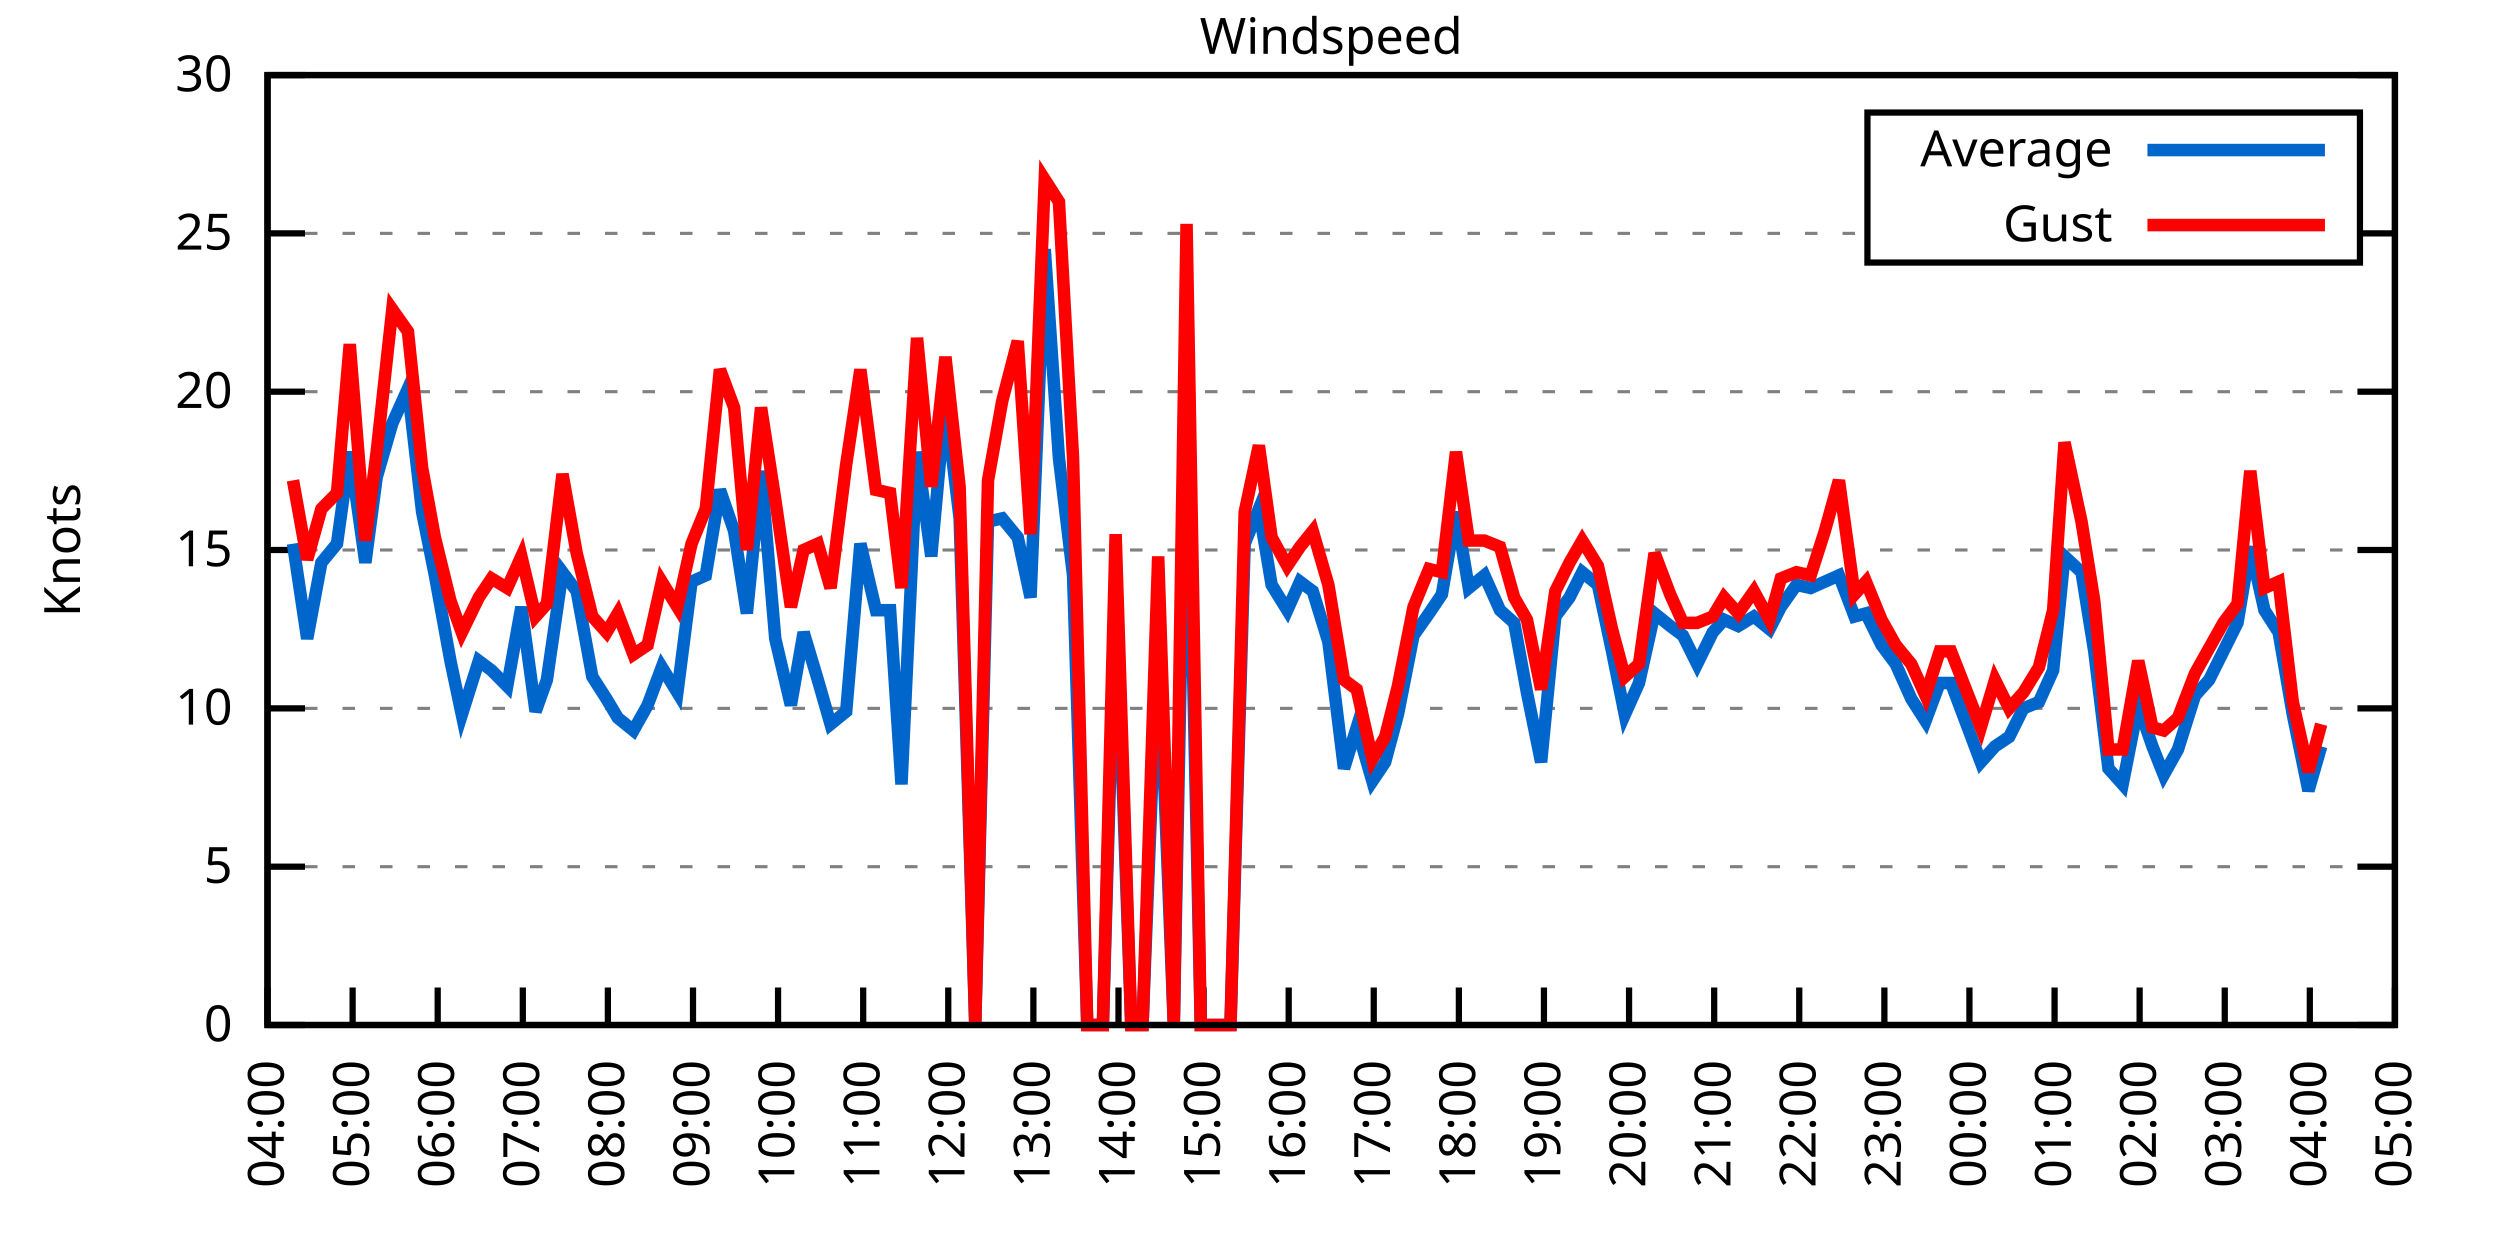
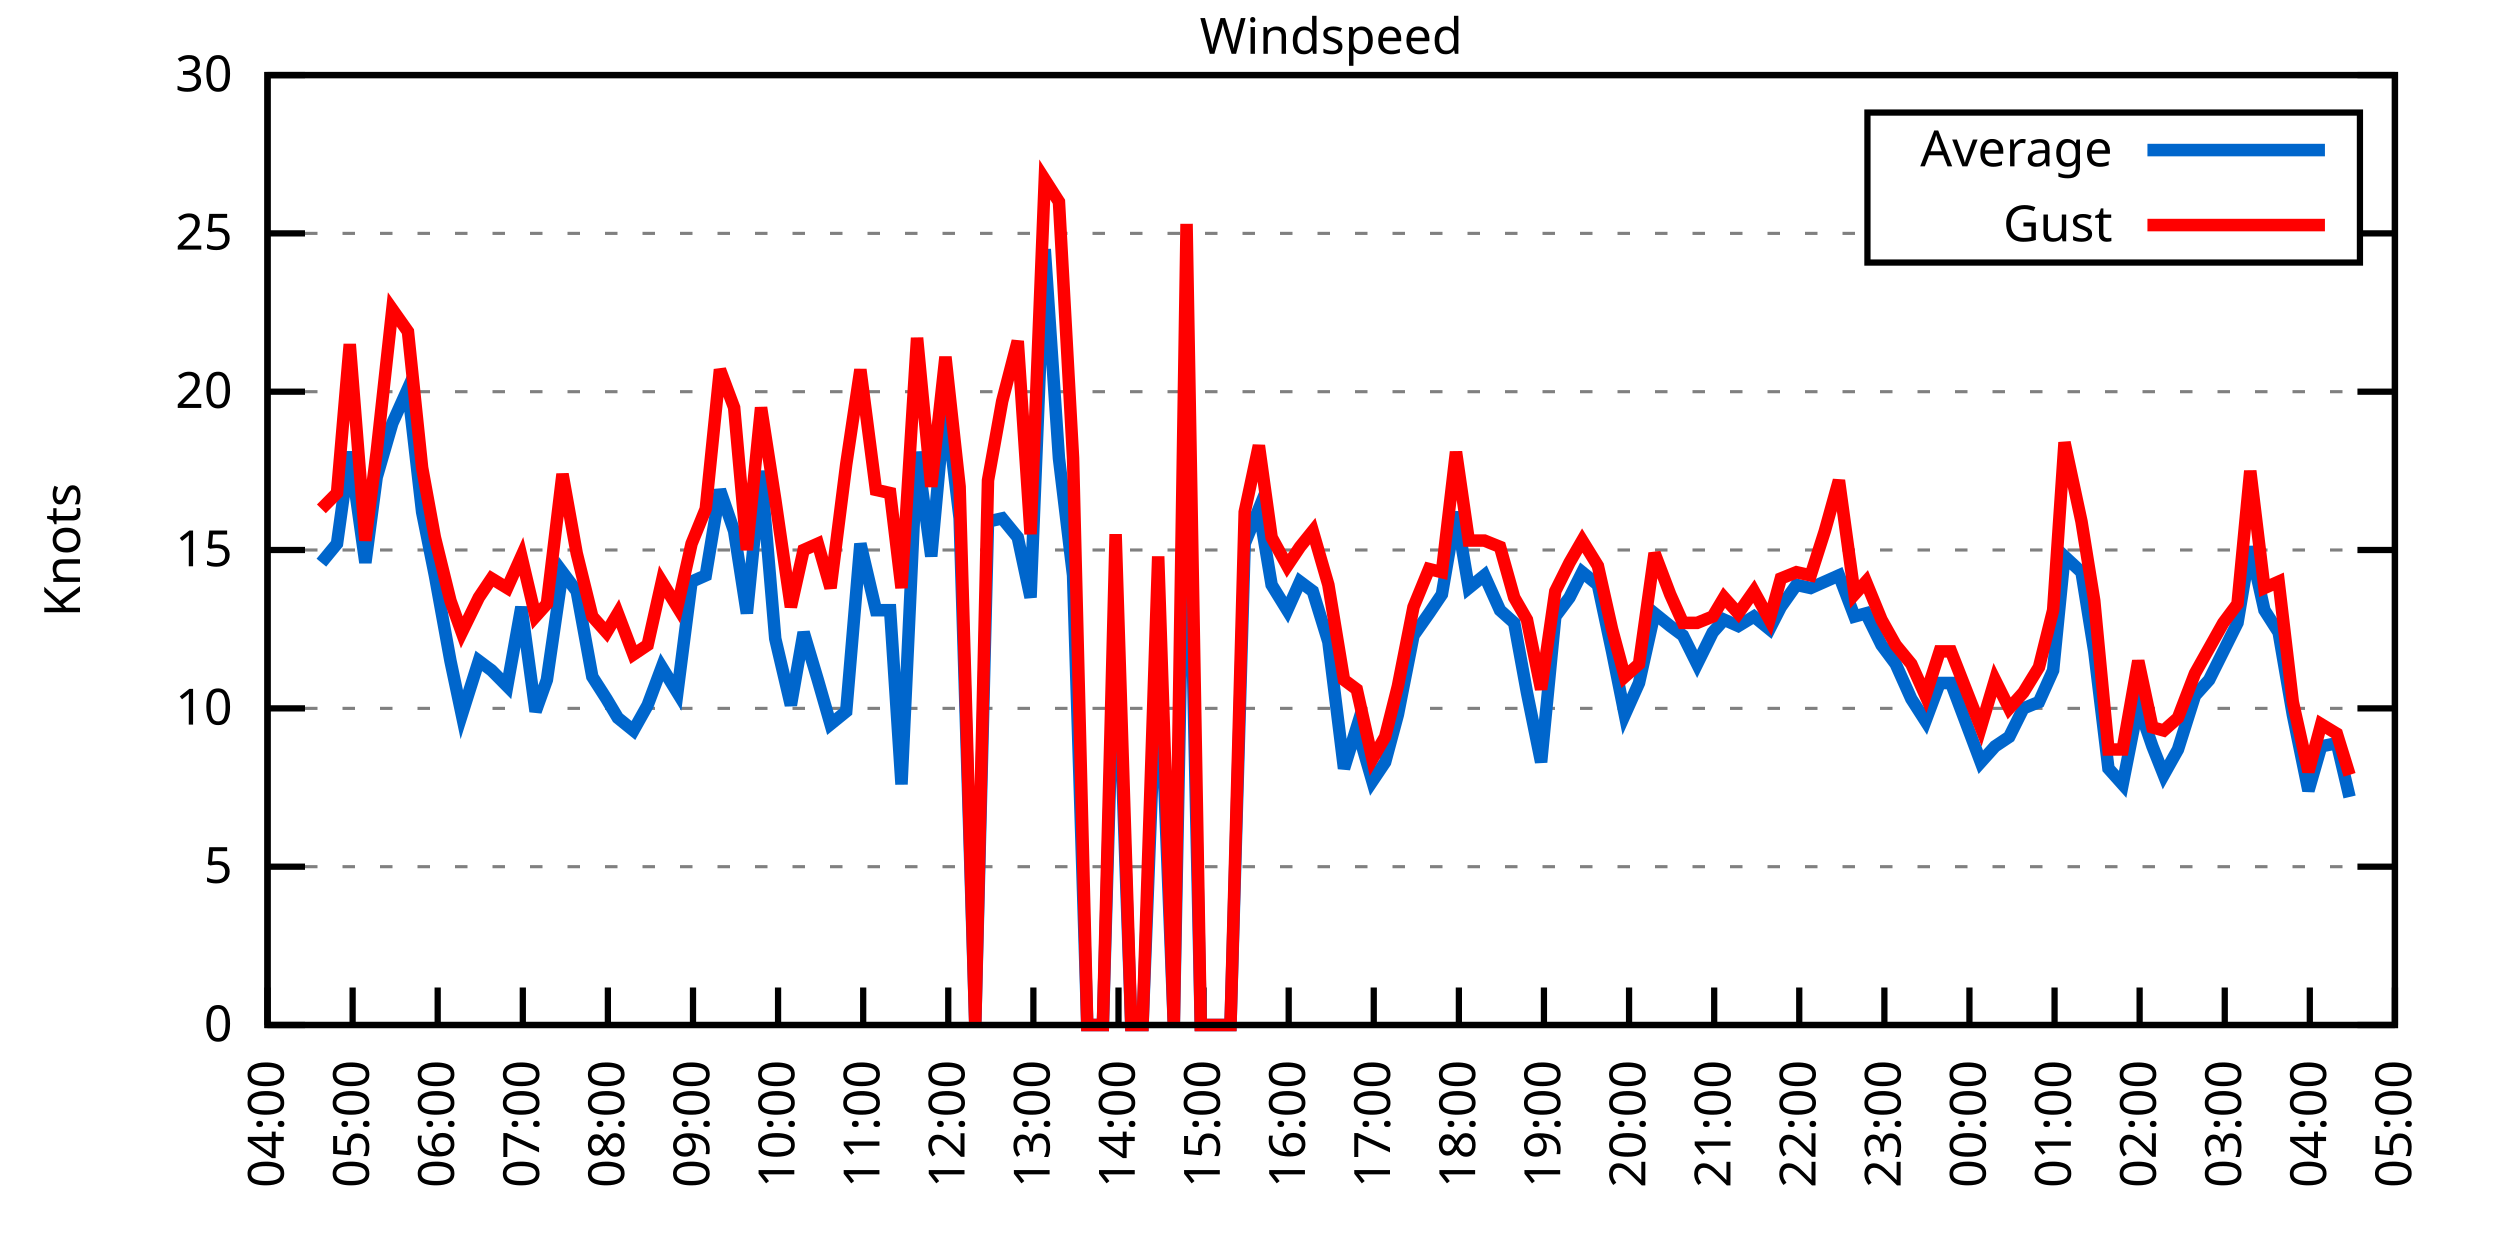
<svg xmlns="http://www.w3.org/2000/svg" xmlns:xlink="http://www.w3.org/1999/xlink" width="400" height="200" viewBox="0 0 400 200">
  <g id="gnuplot_canvas">
    <rect x="0" y="0" width="400" height="200" fill="none" />
    <defs>
      <circle id="gpDot" r="0.5" stroke-width="0.5" stroke="currentColor" />
      <path id="gpPt0" stroke-width="0.333" stroke="currentColor" d="M-1,0 h2 M0,-1 v2" />
      <path id="gpPt1" stroke-width="0.333" stroke="currentColor" d="M-1,-1 L1,1 M1,-1 L-1,1" />
      <path id="gpPt2" stroke-width="0.333" stroke="currentColor" d="M-1,0 L1,0 M0,-1 L0,1 M-1,-1 L1,1 M-1,1 L1,-1" />
      <rect id="gpPt3" stroke-width="0.333" stroke="currentColor" x="-1" y="-1" width="2" height="2" />
      <rect id="gpPt4" stroke-width="0.333" stroke="currentColor" fill="currentColor" x="-1" y="-1" width="2" height="2" />
      <circle id="gpPt5" stroke-width="0.333" stroke="currentColor" cx="0" cy="0" r="1" />
      <use xlink:href="#gpPt5" id="gpPt6" fill="currentColor" stroke="none" />
      <path id="gpPt7" stroke-width="0.333" stroke="currentColor" d="M0,-1.33 L-1.33,0.67 L1.33,0.67 z" />
      <use xlink:href="#gpPt7" id="gpPt8" fill="currentColor" stroke="none" />
      <use xlink:href="#gpPt7" id="gpPt9" stroke="currentColor" transform="rotate(180)" />
      <use xlink:href="#gpPt9" id="gpPt10" fill="currentColor" stroke="none" />
      <use xlink:href="#gpPt3" id="gpPt11" stroke="currentColor" transform="rotate(45)" />
      <use xlink:href="#gpPt11" id="gpPt12" fill="currentColor" stroke="none" />
      <path id="gpPt13" stroke-width="0.333" stroke="currentColor" d="M0,1.330 L1.265,0.411 L0.782,-1.067 L-0.782,-1.076 L-1.265,0.411 z" />
      <use xlink:href="#gpPt13" id="gpPt14" fill="currentColor" stroke="none" />
      <filter id="textbox" filterUnits="objectBoundingBox" x="0" y="0" height="1" width="1">
        <feFlood flood-color="white" flood-opacity="1" result="bgnd" />
        <feComposite in="SourceGraphic" in2="bgnd" operator="atop" />
      </filter>
      <filter id="greybox" filterUnits="objectBoundingBox" x="0" y="0" height="1" width="1">
        <feFlood flood-color="lightgrey" flood-opacity="1" result="grey" />
        <feComposite in="SourceGraphic" in2="grey" operator="atop" />
      </filter>
    </defs>
    <g fill="none" color="white" stroke="currentColor" stroke-width="1.00" stroke-linecap="butt" stroke-linejoin="miter">
</g>
    <g fill="none" color="black" stroke="currentColor" stroke-width="1.00" stroke-linecap="butt" stroke-linejoin="miter">
      <g stroke="none" shape-rendering="crispEdges">
        <polygon fill="rgb(255, 255, 255)" points="42.80,164.00 383.18,164.00 383.18,12.02 42.80,12.02 " />
      </g>
    </g>
    <g fill="none" color="black" stroke="currentColor" stroke-width="1.00" stroke-linecap="butt" stroke-linejoin="miter">
</g>
    <g fill="none" color="black" stroke="black" stroke-width="0.50" stroke-linecap="butt" stroke-linejoin="miter">
</g>
    <g fill="none" color="gray" stroke="currentColor" stroke-width="0.50" stroke-linecap="butt" stroke-linejoin="miter">
      <path stroke="gray" stroke-dasharray="2,4" class="gridline" d="M42.80,164.00 L383.19,164.00  " />
    </g>
    <g fill="none" color="gray" stroke="gray" stroke-width="1.00" stroke-linecap="butt" stroke-linejoin="miter">
</g>
    <g fill="none" color="black" stroke="currentColor" stroke-width="1.00" stroke-linecap="butt" stroke-linejoin="miter">
      <path stroke="black" d="M42.80,164.00 L48.80,164.00 M383.19,164.00 L377.19,164.00  " />
      <g transform="translate(37.20,166.60)" stroke="none" fill="black" font-family="Sans" font-size="8.00" text-anchor="end">
        <text>
          <tspan font-family="Sans"> 0</tspan>
        </text>
      </g>
    </g>
    <g fill="none" color="black" stroke="currentColor" stroke-width="1.00" stroke-linecap="butt" stroke-linejoin="miter">
</g>
    <g fill="none" color="black" stroke="black" stroke-width="0.50" stroke-linecap="butt" stroke-linejoin="miter">
</g>
    <g fill="none" color="gray" stroke="currentColor" stroke-width="0.50" stroke-linecap="butt" stroke-linejoin="miter">
      <path stroke="gray" stroke-dasharray="2,4" class="gridline" d="M42.80,138.67 L383.19,138.67  " />
    </g>
    <g fill="none" color="gray" stroke="gray" stroke-width="1.00" stroke-linecap="butt" stroke-linejoin="miter">
</g>
    <g fill="none" color="black" stroke="currentColor" stroke-width="1.00" stroke-linecap="butt" stroke-linejoin="miter">
      <path stroke="black" d="M42.80,138.67 L48.80,138.67 M383.19,138.67 L377.19,138.67  " />
      <g transform="translate(37.20,141.27)" stroke="none" fill="black" font-family="Sans" font-size="8.00" text-anchor="end">
        <text>
          <tspan font-family="Sans"> 5</tspan>
        </text>
      </g>
    </g>
    <g fill="none" color="black" stroke="currentColor" stroke-width="1.00" stroke-linecap="butt" stroke-linejoin="miter">
</g>
    <g fill="none" color="black" stroke="black" stroke-width="0.50" stroke-linecap="butt" stroke-linejoin="miter">
</g>
    <g fill="none" color="gray" stroke="currentColor" stroke-width="0.50" stroke-linecap="butt" stroke-linejoin="miter">
      <path stroke="gray" stroke-dasharray="2,4" class="gridline" d="M42.80,113.34 L383.19,113.34  " />
    </g>
    <g fill="none" color="gray" stroke="gray" stroke-width="1.00" stroke-linecap="butt" stroke-linejoin="miter">
</g>
    <g fill="none" color="black" stroke="currentColor" stroke-width="1.00" stroke-linecap="butt" stroke-linejoin="miter">
      <path stroke="black" d="M42.80,113.34 L48.80,113.34 M383.19,113.34 L377.19,113.34  " />
      <g transform="translate(37.20,115.94)" stroke="none" fill="black" font-family="Sans" font-size="8.00" text-anchor="end">
        <text>
          <tspan font-family="Sans"> 10</tspan>
        </text>
      </g>
    </g>
    <g fill="none" color="black" stroke="currentColor" stroke-width="1.00" stroke-linecap="butt" stroke-linejoin="miter">
</g>
    <g fill="none" color="black" stroke="black" stroke-width="0.50" stroke-linecap="butt" stroke-linejoin="miter">
</g>
    <g fill="none" color="gray" stroke="currentColor" stroke-width="0.50" stroke-linecap="butt" stroke-linejoin="miter">
      <path stroke="gray" stroke-dasharray="2,4" class="gridline" d="M42.80,88.00 L383.19,88.00  " />
    </g>
    <g fill="none" color="gray" stroke="gray" stroke-width="1.00" stroke-linecap="butt" stroke-linejoin="miter">
</g>
    <g fill="none" color="black" stroke="currentColor" stroke-width="1.00" stroke-linecap="butt" stroke-linejoin="miter">
      <path stroke="black" d="M42.80,88.00 L48.80,88.00 M383.19,88.00 L377.19,88.00  " />
      <g transform="translate(37.20,90.60)" stroke="none" fill="black" font-family="Sans" font-size="8.00" text-anchor="end">
        <text>
          <tspan font-family="Sans"> 15</tspan>
        </text>
      </g>
    </g>
    <g fill="none" color="black" stroke="currentColor" stroke-width="1.00" stroke-linecap="butt" stroke-linejoin="miter">
</g>
    <g fill="none" color="black" stroke="black" stroke-width="0.50" stroke-linecap="butt" stroke-linejoin="miter">
</g>
    <g fill="none" color="gray" stroke="currentColor" stroke-width="0.50" stroke-linecap="butt" stroke-linejoin="miter">
      <path stroke="gray" stroke-dasharray="2,4" class="gridline" d="M42.80,62.67 L383.19,62.67  " />
    </g>
    <g fill="none" color="gray" stroke="gray" stroke-width="1.00" stroke-linecap="butt" stroke-linejoin="miter">
</g>
    <g fill="none" color="black" stroke="currentColor" stroke-width="1.00" stroke-linecap="butt" stroke-linejoin="miter">
      <path stroke="black" d="M42.80,62.67 L48.80,62.67 M383.19,62.67 L377.19,62.67  " />
      <g transform="translate(37.20,65.27)" stroke="none" fill="black" font-family="Sans" font-size="8.00" text-anchor="end">
        <text>
          <tspan font-family="Sans"> 20</tspan>
        </text>
      </g>
    </g>
    <g fill="none" color="black" stroke="currentColor" stroke-width="1.00" stroke-linecap="butt" stroke-linejoin="miter">
</g>
    <g fill="none" color="black" stroke="black" stroke-width="0.50" stroke-linecap="butt" stroke-linejoin="miter">
</g>
    <g fill="none" color="gray" stroke="currentColor" stroke-width="0.50" stroke-linecap="butt" stroke-linejoin="miter">
      <path stroke="gray" stroke-dasharray="2,4" class="gridline" d="M42.80,37.34 L298.79,37.34 M377.59,37.34 L383.19,37.34  " />
    </g>
    <g fill="none" color="gray" stroke="gray" stroke-width="1.00" stroke-linecap="butt" stroke-linejoin="miter">
</g>
    <g fill="none" color="black" stroke="currentColor" stroke-width="1.00" stroke-linecap="butt" stroke-linejoin="miter">
      <path stroke="black" d="M42.80,37.34 L48.80,37.34 M383.19,37.34 L377.19,37.34  " />
      <g transform="translate(37.20,39.94)" stroke="none" fill="black" font-family="Sans" font-size="8.00" text-anchor="end">
        <text>
          <tspan font-family="Sans"> 25</tspan>
        </text>
      </g>
    </g>
    <g fill="none" color="black" stroke="currentColor" stroke-width="1.00" stroke-linecap="butt" stroke-linejoin="miter">
</g>
    <g fill="none" color="black" stroke="black" stroke-width="0.50" stroke-linecap="butt" stroke-linejoin="miter">
</g>
    <g fill="none" color="gray" stroke="currentColor" stroke-width="0.50" stroke-linecap="butt" stroke-linejoin="miter">
      <path stroke="gray" stroke-dasharray="2,4" class="gridline" d="M42.80,12.01 L383.19,12.01  " />
    </g>
    <g fill="none" color="gray" stroke="gray" stroke-width="1.00" stroke-linecap="butt" stroke-linejoin="miter">
</g>
    <g fill="none" color="black" stroke="currentColor" stroke-width="1.00" stroke-linecap="butt" stroke-linejoin="miter">
      <path stroke="black" d="M42.80,12.01 L48.80,12.01 M383.19,12.01 L377.19,12.01  " />
      <g transform="translate(37.20,14.61)" stroke="none" fill="black" font-family="Sans" font-size="8.00" text-anchor="end">
        <text>
          <tspan font-family="Sans"> 30</tspan>
        </text>
      </g>
    </g>
    <g fill="none" color="black" stroke="currentColor" stroke-width="1.00" stroke-linecap="butt" stroke-linejoin="miter">
      <path stroke="black" d="M42.80,164.00 L42.80,158.00  " />
      <g transform="translate(45.40,169.60) rotate(270.00)" stroke="none" fill="black" font-family="Sans" font-size="8.00" text-anchor="end">
        <text>
          <tspan font-family="Sans">04:00</tspan>
        </text>
      </g>
    </g>
    <g fill="none" color="black" stroke="currentColor" stroke-width="1.00" stroke-linecap="butt" stroke-linejoin="miter">
      <path stroke="black" d="M56.42,164.00 L56.42,158.00  " />
      <g transform="translate(59.02,169.60) rotate(270.00)" stroke="none" fill="black" font-family="Sans" font-size="8.00" text-anchor="end">
        <text>
          <tspan font-family="Sans">05:00</tspan>
        </text>
      </g>
    </g>
    <g fill="none" color="black" stroke="currentColor" stroke-width="1.00" stroke-linecap="butt" stroke-linejoin="miter">
      <path stroke="black" d="M70.03,164.00 L70.03,158.00  " />
      <g transform="translate(72.63,169.60) rotate(270.00)" stroke="none" fill="black" font-family="Sans" font-size="8.00" text-anchor="end">
        <text>
          <tspan font-family="Sans">06:00</tspan>
        </text>
      </g>
    </g>
    <g fill="none" color="black" stroke="currentColor" stroke-width="1.00" stroke-linecap="butt" stroke-linejoin="miter">
      <path stroke="black" d="M83.65,164.00 L83.65,158.00  " />
      <g transform="translate(86.25,169.60) rotate(270.00)" stroke="none" fill="black" font-family="Sans" font-size="8.00" text-anchor="end">
        <text>
          <tspan font-family="Sans">07:00</tspan>
        </text>
      </g>
    </g>
    <g fill="none" color="black" stroke="currentColor" stroke-width="1.00" stroke-linecap="butt" stroke-linejoin="miter">
      <path stroke="black" d="M97.26,164.00 L97.26,158.00  " />
      <g transform="translate(99.86,169.60) rotate(270.00)" stroke="none" fill="black" font-family="Sans" font-size="8.00" text-anchor="end">
        <text>
          <tspan font-family="Sans">08:00</tspan>
        </text>
      </g>
    </g>
    <g fill="none" color="black" stroke="currentColor" stroke-width="1.00" stroke-linecap="butt" stroke-linejoin="miter">
      <path stroke="black" d="M110.88,164.00 L110.88,158.00  " />
      <g transform="translate(113.48,169.60) rotate(270.00)" stroke="none" fill="black" font-family="Sans" font-size="8.00" text-anchor="end">
        <text>
          <tspan font-family="Sans">09:00</tspan>
        </text>
      </g>
    </g>
    <g fill="none" color="black" stroke="currentColor" stroke-width="1.00" stroke-linecap="butt" stroke-linejoin="miter">
      <path stroke="black" d="M124.49,164.00 L124.49,158.00  " />
      <g transform="translate(127.09,169.60) rotate(270.00)" stroke="none" fill="black" font-family="Sans" font-size="8.00" text-anchor="end">
        <text>
          <tspan font-family="Sans">10:00</tspan>
        </text>
      </g>
    </g>
    <g fill="none" color="black" stroke="currentColor" stroke-width="1.00" stroke-linecap="butt" stroke-linejoin="miter">
      <path stroke="black" d="M138.11,164.00 L138.11,158.00  " />
      <g transform="translate(140.71,169.60) rotate(270.00)" stroke="none" fill="black" font-family="Sans" font-size="8.00" text-anchor="end">
        <text>
          <tspan font-family="Sans">11:00</tspan>
        </text>
      </g>
    </g>
    <g fill="none" color="black" stroke="currentColor" stroke-width="1.00" stroke-linecap="butt" stroke-linejoin="miter">
      <path stroke="black" d="M151.72,164.00 L151.72,158.00  " />
      <g transform="translate(154.32,169.60) rotate(270.00)" stroke="none" fill="black" font-family="Sans" font-size="8.00" text-anchor="end">
        <text>
          <tspan font-family="Sans">12:00</tspan>
        </text>
      </g>
    </g>
    <g fill="none" color="black" stroke="currentColor" stroke-width="1.00" stroke-linecap="butt" stroke-linejoin="miter">
      <path stroke="black" d="M165.34,164.00 L165.34,158.00  " />
      <g transform="translate(167.94,169.60) rotate(270.00)" stroke="none" fill="black" font-family="Sans" font-size="8.00" text-anchor="end">
        <text>
          <tspan font-family="Sans">13:00</tspan>
        </text>
      </g>
    </g>
    <g fill="none" color="black" stroke="currentColor" stroke-width="1.00" stroke-linecap="butt" stroke-linejoin="miter">
      <path stroke="black" d="M178.96,164.00 L178.96,158.00  " />
      <g transform="translate(181.56,169.60) rotate(270.00)" stroke="none" fill="black" font-family="Sans" font-size="8.00" text-anchor="end">
        <text>
          <tspan font-family="Sans">14:00</tspan>
        </text>
      </g>
    </g>
    <g fill="none" color="black" stroke="currentColor" stroke-width="1.00" stroke-linecap="butt" stroke-linejoin="miter">
      <path stroke="black" d="M192.57,164.00 L192.57,158.00  " />
      <g transform="translate(195.17,169.60) rotate(270.00)" stroke="none" fill="black" font-family="Sans" font-size="8.00" text-anchor="end">
        <text>
          <tspan font-family="Sans">15:00</tspan>
        </text>
      </g>
    </g>
    <g fill="none" color="black" stroke="currentColor" stroke-width="1.00" stroke-linecap="butt" stroke-linejoin="miter">
      <path stroke="black" d="M206.19,164.00 L206.19,158.00  " />
      <g transform="translate(208.79,169.60) rotate(270.00)" stroke="none" fill="black" font-family="Sans" font-size="8.00" text-anchor="end">
        <text>
          <tspan font-family="Sans">16:00</tspan>
        </text>
      </g>
    </g>
    <g fill="none" color="black" stroke="currentColor" stroke-width="1.00" stroke-linecap="butt" stroke-linejoin="miter">
      <path stroke="black" d="M219.80,164.00 L219.80,158.00  " />
      <g transform="translate(222.40,169.60) rotate(270.00)" stroke="none" fill="black" font-family="Sans" font-size="8.00" text-anchor="end">
        <text>
          <tspan font-family="Sans">17:00</tspan>
        </text>
      </g>
    </g>
    <g fill="none" color="black" stroke="currentColor" stroke-width="1.00" stroke-linecap="butt" stroke-linejoin="miter">
      <path stroke="black" d="M233.42,164.00 L233.42,158.00  " />
      <g transform="translate(236.02,169.60) rotate(270.00)" stroke="none" fill="black" font-family="Sans" font-size="8.00" text-anchor="end">
        <text>
          <tspan font-family="Sans">18:00</tspan>
        </text>
      </g>
    </g>
    <g fill="none" color="black" stroke="currentColor" stroke-width="1.00" stroke-linecap="butt" stroke-linejoin="miter">
      <path stroke="black" d="M247.03,164.00 L247.03,158.00  " />
      <g transform="translate(249.63,169.60) rotate(270.00)" stroke="none" fill="black" font-family="Sans" font-size="8.00" text-anchor="end">
        <text>
          <tspan font-family="Sans">19:00</tspan>
        </text>
      </g>
    </g>
    <g fill="none" color="black" stroke="currentColor" stroke-width="1.00" stroke-linecap="butt" stroke-linejoin="miter">
      <path stroke="black" d="M260.65,164.00 L260.65,158.00  " />
      <g transform="translate(263.25,169.60) rotate(270.00)" stroke="none" fill="black" font-family="Sans" font-size="8.00" text-anchor="end">
        <text>
          <tspan font-family="Sans">20:00</tspan>
        </text>
      </g>
    </g>
    <g fill="none" color="black" stroke="currentColor" stroke-width="1.00" stroke-linecap="butt" stroke-linejoin="miter">
      <path stroke="black" d="M274.27,164.00 L274.27,158.00  " />
      <g transform="translate(276.87,169.60) rotate(270.00)" stroke="none" fill="black" font-family="Sans" font-size="8.00" text-anchor="end">
        <text>
          <tspan font-family="Sans">21:00</tspan>
        </text>
      </g>
    </g>
    <g fill="none" color="black" stroke="currentColor" stroke-width="1.00" stroke-linecap="butt" stroke-linejoin="miter">
      <path stroke="black" d="M287.88,164.00 L287.88,158.00  " />
      <g transform="translate(290.48,169.60) rotate(270.00)" stroke="none" fill="black" font-family="Sans" font-size="8.00" text-anchor="end">
        <text>
          <tspan font-family="Sans">22:00</tspan>
        </text>
      </g>
    </g>
    <g fill="none" color="black" stroke="currentColor" stroke-width="1.00" stroke-linecap="butt" stroke-linejoin="miter">
      <path stroke="black" d="M301.50,164.00 L301.50,158.00  " />
      <g transform="translate(304.10,169.60) rotate(270.00)" stroke="none" fill="black" font-family="Sans" font-size="8.00" text-anchor="end">
        <text>
          <tspan font-family="Sans">23:00</tspan>
        </text>
      </g>
    </g>
    <g fill="none" color="black" stroke="currentColor" stroke-width="1.00" stroke-linecap="butt" stroke-linejoin="miter">
      <path stroke="black" d="M315.11,164.00 L315.11,158.00  " />
      <g transform="translate(317.71,169.60) rotate(270.00)" stroke="none" fill="black" font-family="Sans" font-size="8.00" text-anchor="end">
        <text>
          <tspan font-family="Sans">00:00</tspan>
        </text>
      </g>
    </g>
    <g fill="none" color="black" stroke="currentColor" stroke-width="1.00" stroke-linecap="butt" stroke-linejoin="miter">
      <path stroke="black" d="M328.73,164.00 L328.73,158.00  " />
      <g transform="translate(331.33,169.60) rotate(270.00)" stroke="none" fill="black" font-family="Sans" font-size="8.00" text-anchor="end">
        <text>
          <tspan font-family="Sans">01:00</tspan>
        </text>
      </g>
    </g>
    <g fill="none" color="black" stroke="currentColor" stroke-width="1.00" stroke-linecap="butt" stroke-linejoin="miter">
      <path stroke="black" d="M342.34,164.00 L342.34,158.00  " />
      <g transform="translate(344.94,169.60) rotate(270.00)" stroke="none" fill="black" font-family="Sans" font-size="8.00" text-anchor="end">
        <text>
          <tspan font-family="Sans">02:00</tspan>
        </text>
      </g>
    </g>
    <g fill="none" color="black" stroke="currentColor" stroke-width="1.00" stroke-linecap="butt" stroke-linejoin="miter">
      <path stroke="black" d="M355.96,164.00 L355.96,158.00  " />
      <g transform="translate(358.56,169.60) rotate(270.00)" stroke="none" fill="black" font-family="Sans" font-size="8.00" text-anchor="end">
        <text>
          <tspan font-family="Sans">03:00</tspan>
        </text>
      </g>
    </g>
    <g fill="none" color="black" stroke="currentColor" stroke-width="1.00" stroke-linecap="butt" stroke-linejoin="miter">
      <path stroke="black" d="M369.57,164.00 L369.57,158.00  " />
      <g transform="translate(372.17,169.60) rotate(270.00)" stroke="none" fill="black" font-family="Sans" font-size="8.00" text-anchor="end">
        <text>
          <tspan font-family="Sans">04:00</tspan>
        </text>
      </g>
    </g>
    <g fill="none" color="black" stroke="currentColor" stroke-width="1.00" stroke-linecap="butt" stroke-linejoin="miter">
      <path stroke="black" d="M383.19,164.00 L383.19,158.00  " />
      <g transform="translate(385.79,169.60) rotate(270.00)" stroke="none" fill="black" font-family="Sans" font-size="8.00" text-anchor="end">
        <text>
          <tspan font-family="Sans">05:00</tspan>
        </text>
      </g>
    </g>
    <g fill="none" color="black" stroke="currentColor" stroke-width="1.00" stroke-linecap="butt" stroke-linejoin="miter">
</g>
    <g fill="none" color="black" stroke="currentColor" stroke-width="1.00" stroke-linecap="butt" stroke-linejoin="miter">
      <path stroke="black" d="M42.80,12.01 L42.80,164.00 L383.19,164.00 L383.19,12.01 L42.80,12.01 Z  " />
    </g>
    <g fill="none" color="black" stroke="currentColor" stroke-width="1.00" stroke-linecap="butt" stroke-linejoin="miter">
</g>
    <g fill="none" color="black" stroke="currentColor" stroke-width="1.00" stroke-linecap="butt" stroke-linejoin="miter">
      <path stroke="black" d="M298.79,42.01 L298.79,18.01 L377.59,18.01 L377.59,42.01 L298.79,42.01 Z  " />
    </g>
    <g id="Windspeed_plot_1">
      <g fill="none" color="white" stroke="black" stroke-width="2.00" stroke-linecap="butt" stroke-linejoin="miter">
</g>
      <g fill="none" color="black" stroke="currentColor" stroke-width="2.00" stroke-linecap="butt" stroke-linejoin="miter">
        <g transform="translate(337.99,26.61)" stroke="none" fill="black" font-family="Sans" font-size="8.00" text-anchor="end">
          <text>
            <tspan font-family="Sans">Average</tspan>
          </text>
        </g>
      </g>
      <g fill="none" color="black" stroke="currentColor" stroke-width="2.00" stroke-linecap="butt" stroke-linejoin="miter">
-         <path stroke="rgb(  0, 102, 204)" d="M343.59,24.01 L371.99,24.01 M46.88,86.99 L49.15,102.19 L51.42,90.03 L53.92,86.99 L55.96,72.30 L58.46,90.03   L60.27,76.35 L62.77,67.74 L65.27,62.17 L67.54,81.93 L69.58,92.06 L72.07,105.74 L73.89,114.35 L76.61,105.74   L78.65,107.26 L81.15,109.79 L83.42,97.12 L85.69,113.84 L87.50,108.78 L90.00,91.55 L92.27,94.59 L94.77,108.27   L97.04,111.82 L98.85,114.86 L101.35,116.88 L103.62,112.83 L105.89,106.75 L108.38,110.80 L110.65,93.07 L112.92,92.06   L115.19,78.38 L117.46,84.97 L119.50,98.14 L121.77,75.34 L124.04,102.19 L126.54,112.83 L128.58,101.18 L130.85,108.78   L132.89,115.87 L135.39,113.84 L137.66,86.99 L140.15,97.63 L142.42,97.63 L144.24,125.50 L146.73,72.30 L149.00,89.02   L151.27,64.19 L153.54,82.94 L156.04,164.00 L158.08,83.45 L160.35,82.94 L162.84,85.98 L164.89,95.60 L167.16,39.87   L169.43,73.31 L171.69,92.06 L173.96,164.00 L176.46,164.00 L178.50,94.08 L181.00,164.00 L182.81,164.00 L185.31,100.67   L187.81,164.00 L189.85,59.63 L192.12,164.00 L194.61,164.00 L196.88,164.00 L199.15,86.99 L201.42,81.42 L203.46,93.58   L205.96,97.63 L208.00,93.07 L210.04,94.59 L212.54,102.70 L215.04,122.96 L217.08,116.38 L219.58,124.99 L221.62,121.95   L223.66,114.35 L226.16,101.68 L228.65,98.14 L230.70,95.10 L232.96,81.93 L235.01,94.08 L237.50,92.06 L240.00,97.63   L242.27,99.66 L244.31,110.80 L246.58,121.95 L248.85,98.64 L251.12,95.60 L253.16,91.55 L255.66,93.58 L257.93,104.22   L259.97,114.35 L262.24,109.28 L264.73,98.14 L267.23,100.16 L269.27,101.68 L271.54,106.24 L274.04,101.18 L275.85,99.15   L278.12,100.16 L280.62,98.64 L283.12,100.67 L284.93,97.12 L287.43,93.58 L289.70,94.08 L291.97,93.07 L294.23,92.06   L296.73,98.64 L298.55,98.14 L301.04,103.20 L303.31,106.24 L305.81,111.82 L308.08,115.36 L310.35,109.28 L312.16,109.28   L316.93,121.95 L319.20,119.42 L321.47,117.90 L323.74,113.34 L326.23,112.32 L328.50,107.26 L330.32,89.02 L333.04,91.55   L335.08,104.22 L337.35,122.96 L339.62,125.50 L342.12,112.83 L344.39,119.42 L346.20,123.98 L348.47,119.92 L351.19,111.31   L353.46,108.78 L355.73,104.22 L358.00,99.66 L360.04,87.50 L362.31,97.63 L364.58,101.18 L366.85,114.35 L369.35,126.51   L371.39,119.42  " />
+         <path stroke="rgb(  0, 102, 204)" d="M343.59,24.01 L371.99,24.01 M51.42,90.03 L53.92,86.99 L55.96,72.30 L58.46,90.03 L60.27,76.35 L62.77,67.74   L65.27,62.17 L67.54,81.93 L69.58,92.06 L72.07,105.74 L73.89,114.35 L76.61,105.74 L78.65,107.26 L81.15,109.79   L83.42,97.12 L85.69,113.84 L87.50,108.78 L90.00,91.55 L92.27,94.59 L94.77,108.27 L97.04,111.82 L98.85,114.86   L101.35,116.88 L103.62,112.83 L105.89,106.75 L108.38,110.80 L110.65,93.07 L112.92,92.06 L115.19,78.38 L117.46,84.97   L119.50,98.14 L121.77,75.34 L124.04,102.19 L126.54,112.83 L128.58,101.18 L130.85,108.78 L132.89,115.87 L135.39,113.84   L137.66,86.99 L140.15,97.63 L142.42,97.63 L144.24,125.50 L146.73,72.30 L149.00,89.02 L151.27,64.19 L153.54,82.94   L156.04,164.00 L158.08,83.45 L160.35,82.94 L162.84,85.98 L164.89,95.60 L167.16,39.87 L169.43,73.31 L171.69,92.06   L173.96,164.00 L176.46,164.00 L178.50,94.08 L181.00,164.00 L182.81,164.00 L185.31,100.67 L187.81,164.00 L189.85,59.63   L192.12,164.00 L194.61,164.00 L196.88,164.00 L199.15,86.99 L201.42,81.42 L203.46,93.58 L205.96,97.63 L208.00,93.07   L210.04,94.59 L212.54,102.70 L215.04,122.96 L217.08,116.38 L219.58,124.99 L221.62,121.95 L223.66,114.35 L226.16,101.68   L228.65,98.14 L230.70,95.10 L232.96,81.93 L235.01,94.08 L237.50,92.06 L240.00,97.63 L242.27,99.66 L244.31,110.80   L246.58,121.95 L248.85,98.64 L251.12,95.60 L253.16,91.55 L255.66,93.58 L257.93,104.22 L259.97,114.35 L262.24,109.28   L264.73,98.14 L267.23,100.16 L269.27,101.68 L271.54,106.24 L274.04,101.18 L275.85,99.15 L278.12,100.16 L280.62,98.64   L283.12,100.67 L284.93,97.12 L287.43,93.58 L289.70,94.08 L291.97,93.07 L294.23,92.06 L296.73,98.64 L298.55,98.14   L301.04,103.20 L303.31,106.24 L305.81,111.82 L308.08,115.36 L310.35,109.28 L312.16,109.28 L316.93,121.95 L319.20,119.42   L321.47,117.90 L323.74,113.34 L326.23,112.32 L328.50,107.26 L330.32,89.02 L333.04,91.55 L335.08,104.22 L337.35,122.96   L339.62,125.50 L342.12,112.83 L344.39,119.42 L346.20,123.98 L348.47,119.92 L351.19,111.31 L353.46,108.78 L355.73,104.22   L358.00,99.66 L360.04,87.50 L362.31,97.63 L364.58,101.18 L366.85,114.35 L369.35,126.51 L371.39,119.42 L373.89,118.91   L375.93,127.52  " />
      </g>
    </g>
    <g id="Windspeed_plot_2">
      <g fill="none" color="black" stroke="currentColor" stroke-width="2.00" stroke-linecap="butt" stroke-linejoin="miter">
        <g transform="translate(337.99,38.61)" stroke="none" fill="black" font-family="Sans" font-size="8.00" text-anchor="end">
          <text>
            <tspan font-family="Sans">Gust</tspan>
          </text>
        </g>
      </g>
      <g fill="none" color="black" stroke="currentColor" stroke-width="2.00" stroke-linecap="butt" stroke-linejoin="miter">
-         <path stroke="rgb(255,   0,   0)" d="M343.59,36.01 L371.99,36.01 M46.88,76.86 L49.15,89.52 L51.42,81.42 L53.92,78.89 L55.96,55.07 L58.46,86.49   L60.27,72.30 L62.77,49.50 L65.27,53.05 L67.54,74.83 L69.58,85.98 L72.07,96.11 L73.89,101.18 L76.61,95.60   L78.65,92.56 L81.15,94.08 L83.42,89.02 L85.69,98.64 L87.50,96.62 L90.00,75.85 L92.27,88.51 L94.77,98.64   L97.04,101.18 L98.85,98.14 L101.35,104.72 L103.62,103.20 L105.89,93.07 L108.38,97.12 L110.65,86.99 L112.92,81.42   L115.19,59.13 L117.46,65.21 L119.50,88.00 L121.77,65.21 L124.04,79.90 L126.54,97.12 L128.58,88.00 L130.85,86.99   L132.89,94.08 L135.39,74.33 L137.66,59.13 L140.15,78.38 L142.42,78.89 L144.24,94.08 L146.73,54.06 L149.00,77.87   L151.27,57.10 L153.54,77.87 L156.04,164.00 L158.08,76.86 L160.35,64.19 L162.84,54.57 L164.89,85.47 L167.16,28.73   L169.43,32.28 L171.69,73.31 L173.96,164.00 L176.46,164.00 L178.50,85.47 L181.00,164.00 L182.81,164.00 L185.31,89.02   L187.81,164.00 L189.85,35.82 L192.12,164.00 L194.61,164.00 L196.88,164.00 L199.15,81.93 L201.42,71.29 L203.46,85.98   L205.96,90.54 L208.00,87.50 L210.04,84.97 L212.54,93.58 L215.04,108.78 L217.08,110.30 L219.58,121.44 L221.62,117.90   L223.66,109.79 L226.16,97.12 L228.65,91.04 L230.70,91.55 L232.96,72.30 L235.01,86.49 L237.50,86.49 L240.00,87.50   L242.27,95.60 L244.31,99.15 L246.58,110.30 L248.85,94.59 L251.12,90.03 L253.16,86.49 L255.66,90.54 L257.93,100.67   L259.97,108.27 L262.24,106.24 L264.73,88.51 L267.23,95.10 L269.27,99.66 L271.54,99.66 L274.04,98.64 L275.85,95.60   L278.12,98.14 L280.62,94.59 L283.12,99.15 L284.93,92.56 L287.43,91.55 L289.70,92.06 L291.97,84.97 L294.23,76.86   L296.73,95.10 L298.55,93.07 L301.04,99.15 L303.31,103.20 L305.81,106.24 L308.08,111.31 L310.35,104.22 L312.16,104.22   L316.93,116.38 L319.20,108.78 L321.47,113.34 L323.74,110.80 L326.23,106.75 L328.50,97.63 L330.32,70.78 L333.04,83.45   L335.08,96.11 L337.35,119.92 L339.62,119.92 L342.12,105.74 L344.39,116.38 L346.20,116.88 L348.47,114.86 L351.19,107.76   L353.46,103.71 L355.73,99.66 L358.00,96.62 L360.04,75.34 L362.31,94.08 L364.58,93.07 L366.85,112.32 L369.35,123.47   L371.39,115.87  " />
+         <path stroke="rgb(255,   0,   0)" d="M343.59,36.01 L371.99,36.01 M51.42,81.42 L53.92,78.89 L55.96,55.07 L58.46,86.49 L60.27,72.30 L62.77,49.50   L65.27,53.05 L67.54,74.83 L69.58,85.98 L72.07,96.11 L73.89,101.18 L76.61,95.60 L78.65,92.56 L81.15,94.08   L83.42,89.02 L85.69,98.64 L87.50,96.62 L90.00,75.85 L92.27,88.51 L94.77,98.64 L97.04,101.18 L98.85,98.14   L101.35,104.72 L103.62,103.20 L105.89,93.07 L108.38,97.12 L110.65,86.99 L112.92,81.42 L115.19,59.13 L117.46,65.21   L119.50,88.00 L121.77,65.21 L124.04,79.90 L126.54,97.12 L128.58,88.00 L130.85,86.99 L132.89,94.08 L135.39,74.33   L137.66,59.13 L140.15,78.38 L142.42,78.89 L144.24,94.08 L146.73,54.06 L149.00,77.87 L151.27,57.10 L153.54,77.87   L156.04,164.00 L158.08,76.86 L160.35,64.19 L162.84,54.57 L164.89,85.47 L167.16,28.73 L169.43,32.28 L171.69,73.31   L173.96,164.00 L176.46,164.00 L178.50,85.47 L181.00,164.00 L182.81,164.00 L185.31,89.02 L187.81,164.00 L189.85,35.82   L192.12,164.00 L194.61,164.00 L196.88,164.00 L199.15,81.93 L201.42,71.29 L203.46,85.98 L205.96,90.54 L208.00,87.50   L210.04,84.97 L212.54,93.58 L215.04,108.78 L217.08,110.30 L219.58,121.44 L221.62,117.90 L223.66,109.79 L226.16,97.12   L228.65,91.04 L230.70,91.55 L232.96,72.30 L235.01,86.49 L237.50,86.49 L240.00,87.50 L242.27,95.60 L244.31,99.15   L246.58,110.30 L248.85,94.59 L251.12,90.03 L253.16,86.49 L255.66,90.54 L257.93,100.67 L259.97,108.27 L262.24,106.24   L264.73,88.51 L267.23,95.10 L269.27,99.66 L271.54,99.66 L274.04,98.64 L275.85,95.60 L278.12,98.14 L280.62,94.59   L283.12,99.15 L284.93,92.56 L287.43,91.55 L289.70,92.06 L291.97,84.97 L294.23,76.86 L296.73,95.10 L298.55,93.07   L301.04,99.15 L303.31,103.20 L305.81,106.24 L308.08,111.31 L310.35,104.22 L312.16,104.22 L316.93,116.38 L319.20,108.78   L321.47,113.34 L323.74,110.80 L326.23,106.75 L328.50,97.63 L330.32,70.78 L333.04,83.45 L335.08,96.11 L337.35,119.92   L339.62,119.92 L342.12,105.74 L344.39,116.38 L346.20,116.88 L348.47,114.86 L351.19,107.76 L353.46,103.71 L355.73,99.66   L358.00,96.62 L360.04,75.34 L362.31,94.08 L364.58,93.07 L366.85,112.32 L369.35,123.47 L371.39,115.87 L373.89,117.39   L375.93,123.98  " />
      </g>
    </g>
    <g fill="none" color="black" stroke="currentColor" stroke-width="2.00" stroke-linecap="butt" stroke-linejoin="miter">
</g>
    <g fill="none" color="black" stroke="black" stroke-width="1.00" stroke-linecap="butt" stroke-linejoin="miter">
</g>
    <g fill="none" color="black" stroke="currentColor" stroke-width="1.00" stroke-linecap="butt" stroke-linejoin="miter">
      <path stroke="black" d="M42.80,12.01 L42.80,164.00 L383.19,164.00 L383.19,12.01 L42.80,12.01 Z  " />
      <g transform="translate(12.80,88.01) rotate(270.00)" stroke="none" fill="black" font-family="Sans" font-size="8.00" text-anchor="middle">
        <text>
          <tspan font-family="Sans">Knots</tspan>
        </text>
      </g>
    </g>
    <g fill="none" color="black" stroke="currentColor" stroke-width="1.00" stroke-linecap="butt" stroke-linejoin="miter">
</g>
    <g fill="none" color="black" stroke="currentColor" stroke-width="1.00" stroke-linecap="butt" stroke-linejoin="miter">
      <g transform="translate(212.99,8.61)" stroke="none" fill="black" font-family="Sans" font-size="8.00" text-anchor="middle">
        <text>
          <tspan font-family="Sans">Windspeed</tspan>
        </text>
      </g>
    </g>
    <g fill="none" color="black" stroke="currentColor" stroke-width="1.00" stroke-linecap="butt" stroke-linejoin="miter">
</g>
  </g>
</svg>
